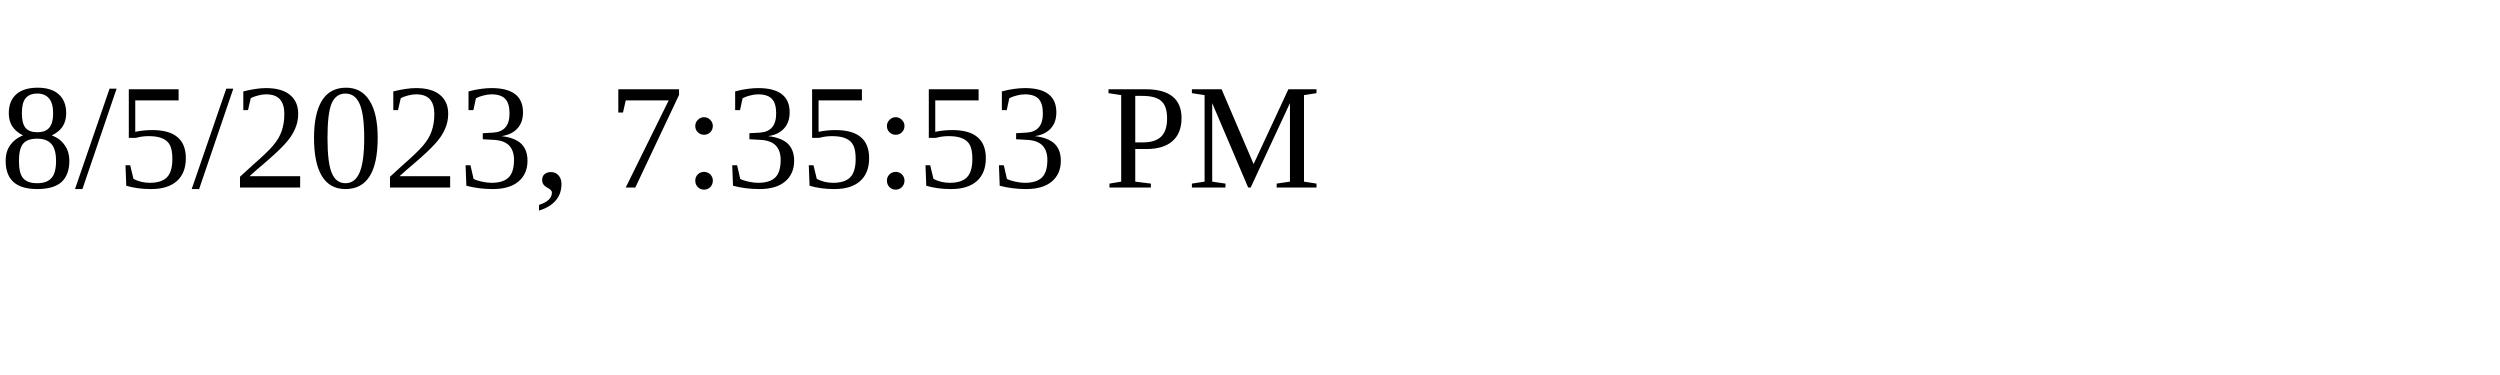
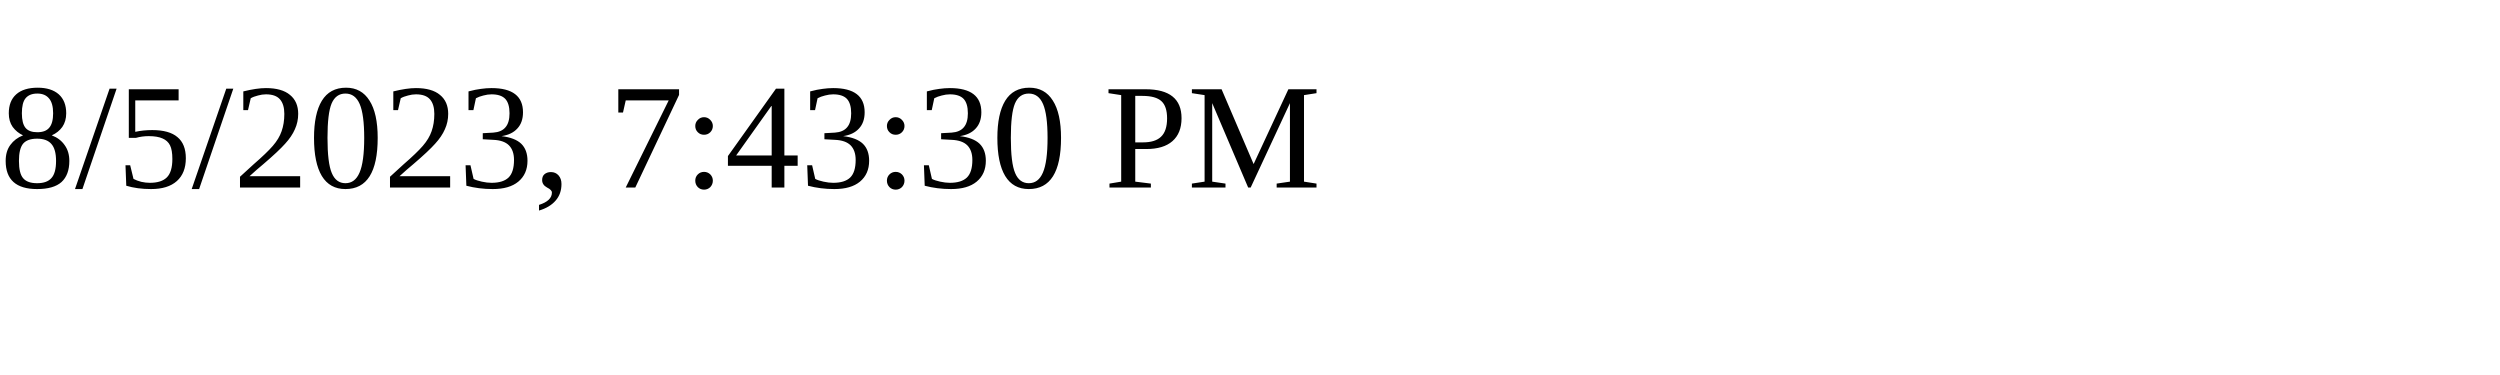
<svg xmlns="http://www.w3.org/2000/svg" height="30" width="200">
-   <text x="0" y="15">8/5/2023, 7:35:53 PM</text>
+   <text x="0" y="15">8/5/2023, 7:43:30 PM</text>
</svg>
